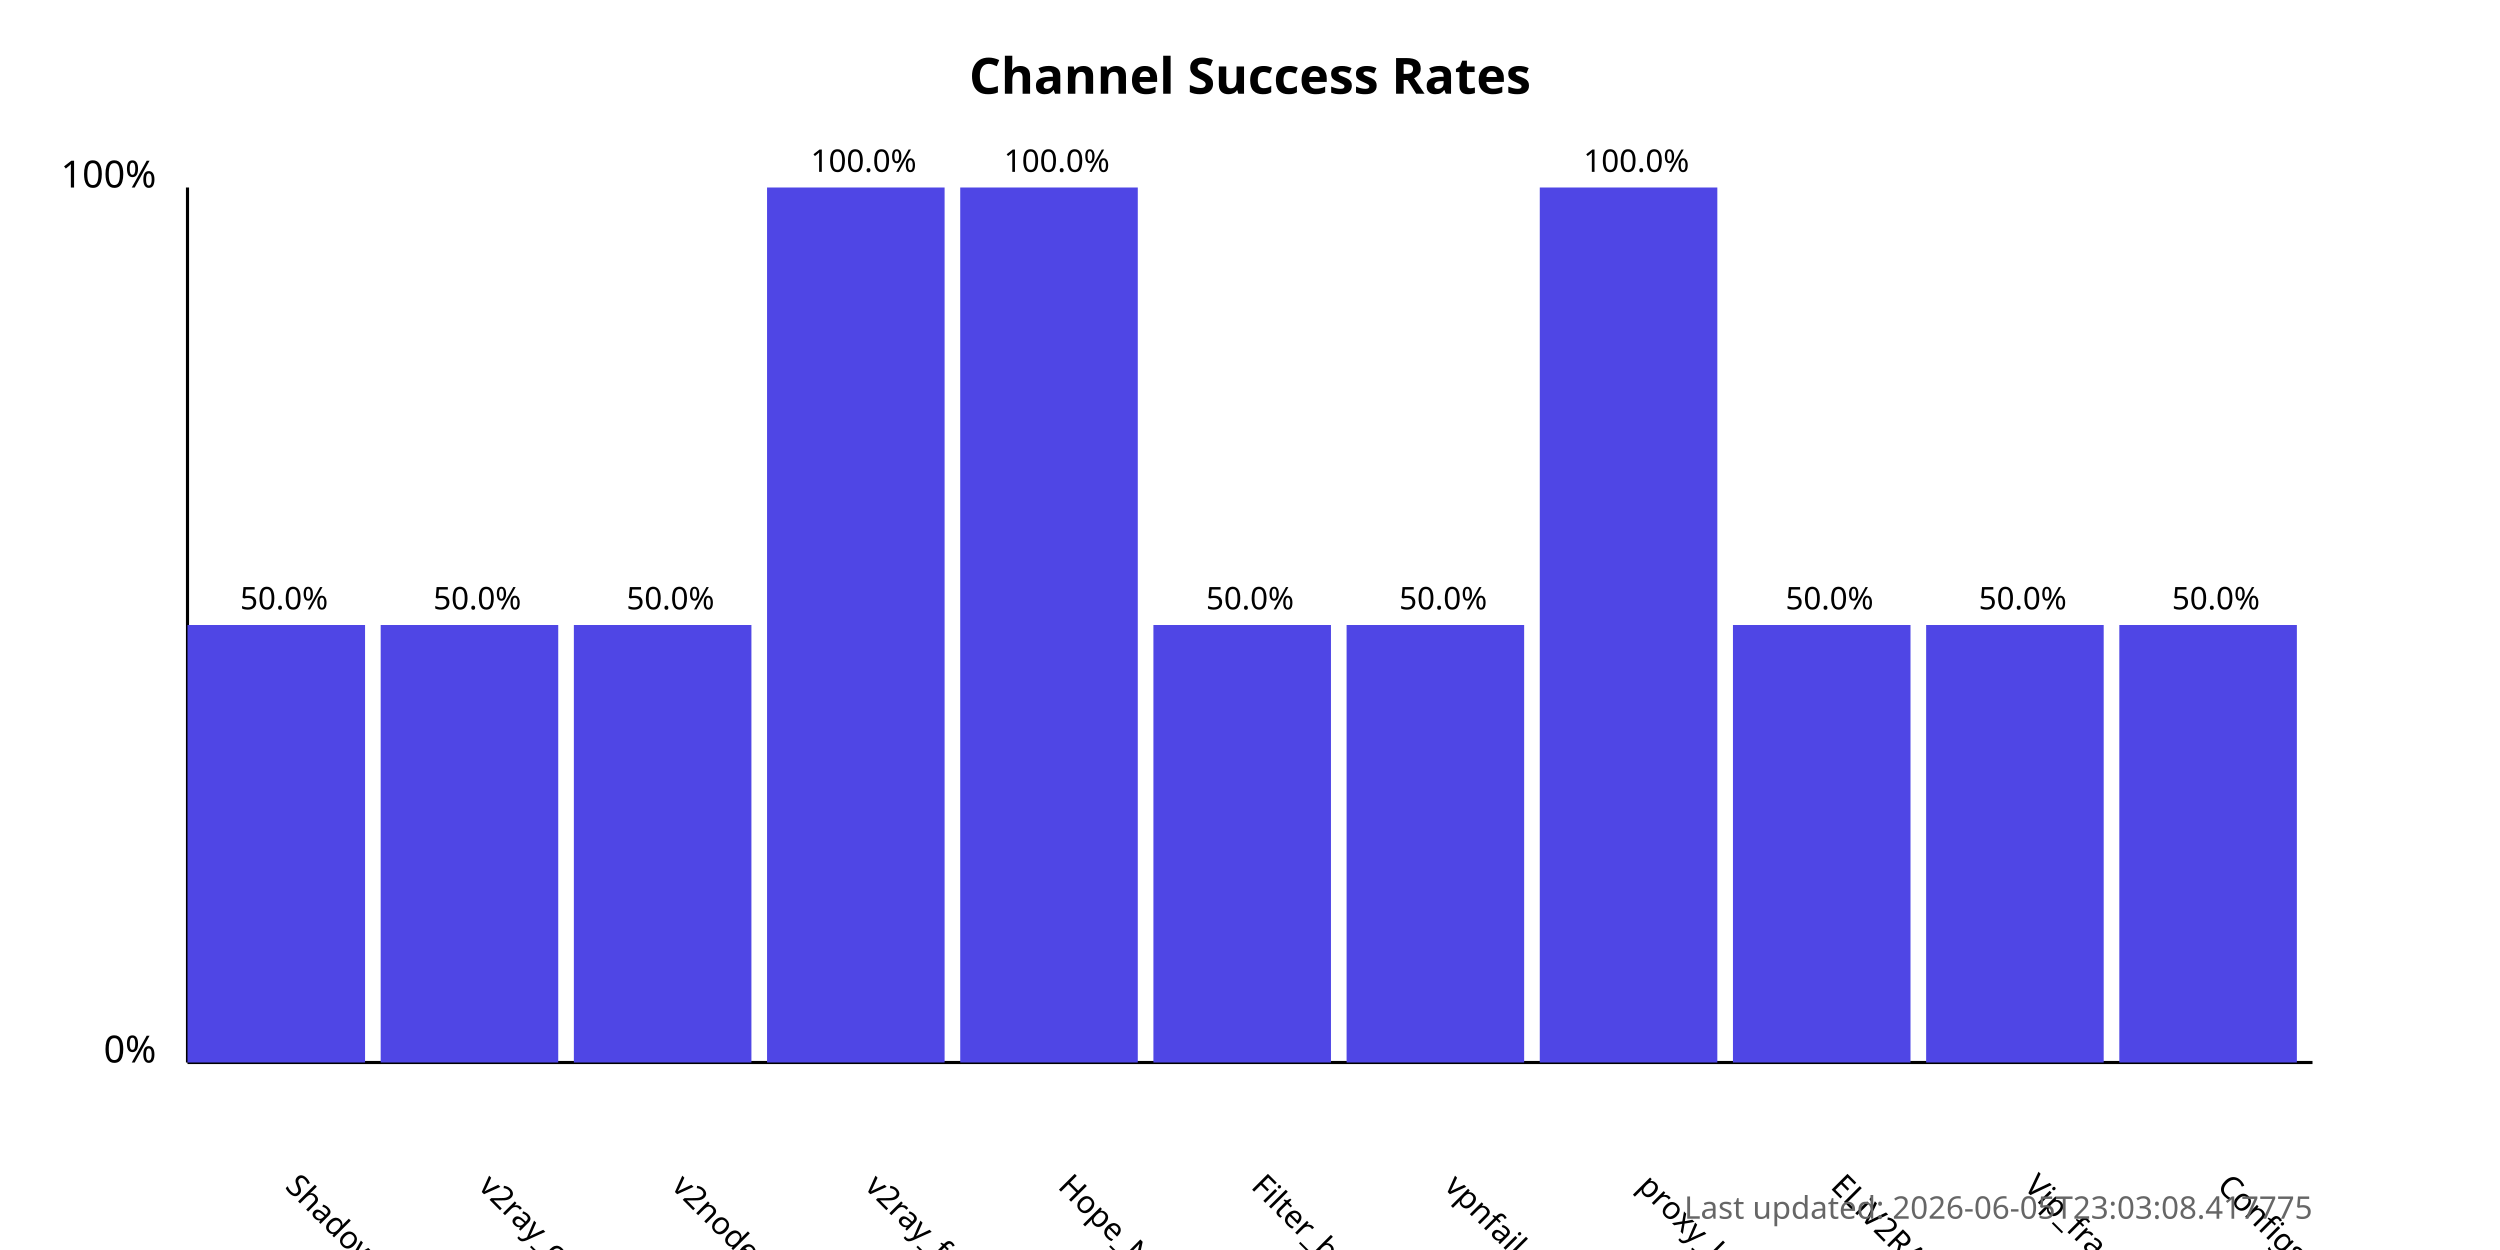
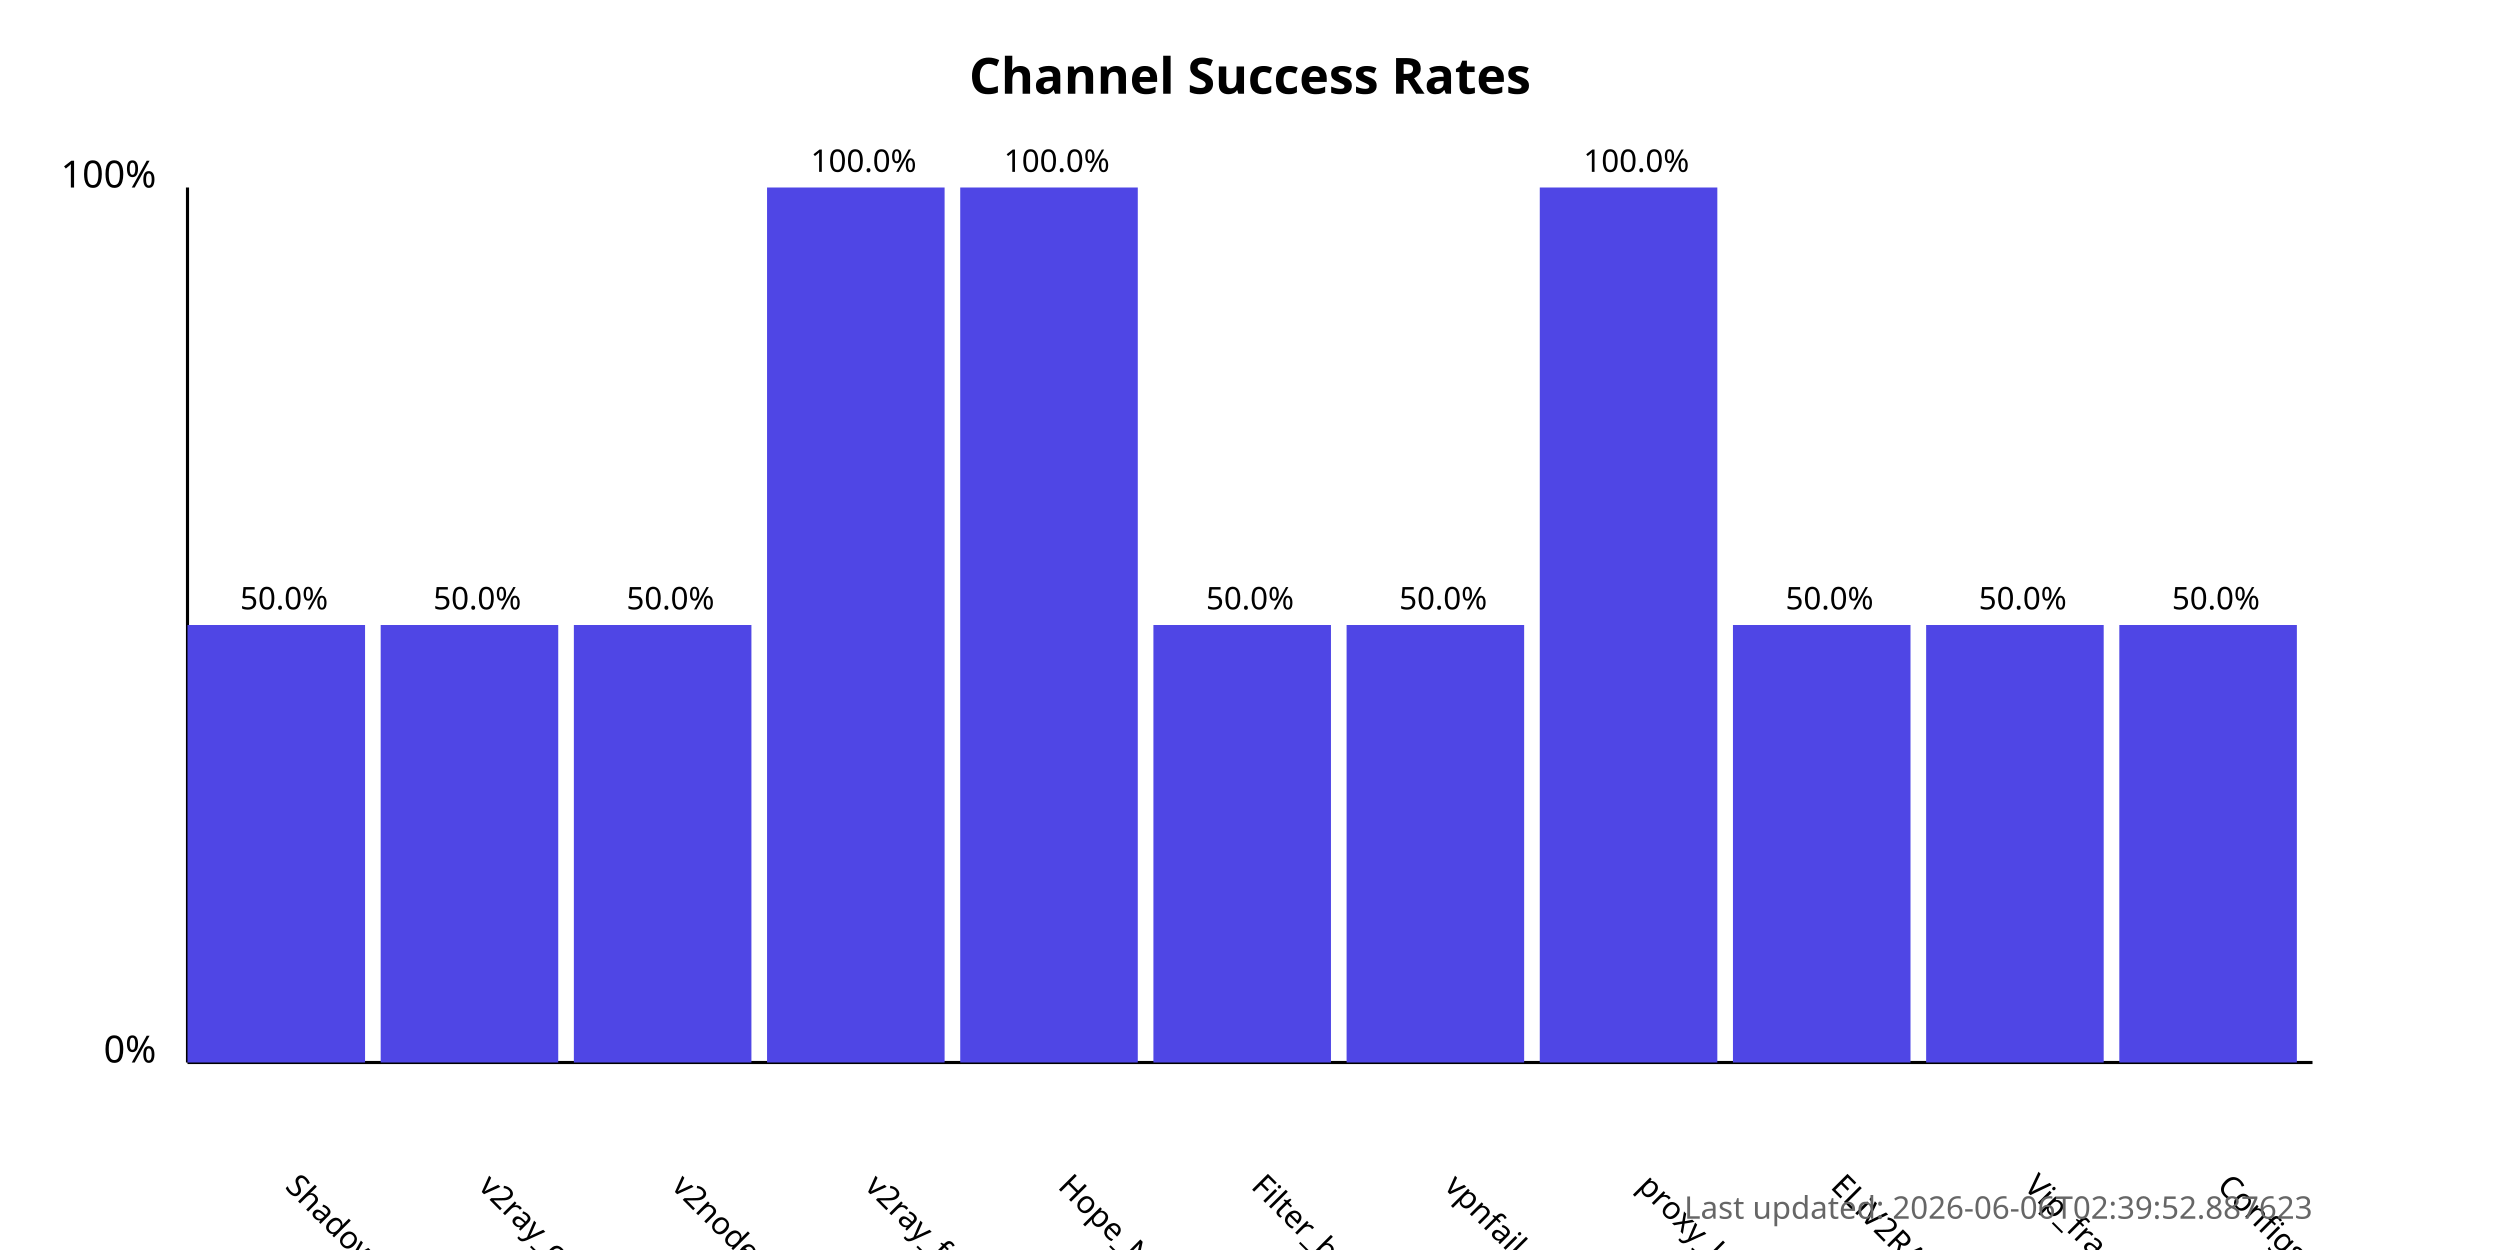
<svg xmlns="http://www.w3.org/2000/svg" width="800" height="400">
  <style>
            .chart-title { font: bold 16px sans-serif; }
            .axis-label { font: 12px sans-serif; }
            .tick-label { font: 10px sans-serif; }
            .bar { fill: #4f46e5; }
            .bar:hover { fill: #6366f1; }
            .timestamp { font: 10px sans-serif; fill: #666; }
        </style>
  <text x="400.0" y="30" text-anchor="middle" class="chart-title">
            Channel Success Rates
        </text>
  <line x1="60" y1="340" x2="60" y2="60" stroke="black" stroke-width="1" />
  <line x1="60" y1="340" x2="740" y2="340" stroke="black" stroke-width="1" />
  <text x="50" y="340" text-anchor="end" class="axis-label">0%</text>
  <text x="50" y="60" text-anchor="end" class="axis-label">100%</text>
  <g>
    <rect x="60" y="200.0" width="56.818" height="140.0" class="bar" />
    <text x="90.909" y="380" transform="rotate(45, 90.90909, 380)" text-anchor="start" class="tick-label">
                ShadowProxy66
            </text>
    <text x="90.909" y="195.0" text-anchor="middle" class="tick-label">
                50.0%
            </text>
  </g>
  <g>
    <rect x="121.818" y="200.0" width="56.818" height="140.0" class="bar" />
    <text x="152.727" y="380" transform="rotate(45, 152.7273, 380)" text-anchor="start" class="tick-label">
                v2ray_configs_pool
            </text>
    <text x="152.727" y="195.0" text-anchor="middle" class="tick-label">
                50.0%
            </text>
  </g>
  <g>
    <rect x="183.636" y="200.0" width="56.818" height="140.0" class="bar" />
    <text x="214.545" y="380" transform="rotate(45, 214.5455, 380)" text-anchor="start" class="tick-label">
                v2nodes
            </text>
    <text x="214.545" y="195.0" text-anchor="middle" class="tick-label">
                50.0%
            </text>
  </g>
  <g>
    <rect x="245.455" y="60.0" width="56.818" height="280.0" class="bar" />
    <text x="276.364" y="380" transform="rotate(45, 276.3636, 380)" text-anchor="start" class="tick-label">
                v2ray_free_conf
            </text>
    <text x="276.364" y="55.0" text-anchor="middle" class="tick-label">
                100.0%
            </text>
  </g>
  <g>
    <rect x="307.273" y="60.0" width="56.818" height="280.0" class="bar" />
    <text x="338.182" y="380" transform="rotate(45, 338.1818, 380)" text-anchor="start" class="tick-label">
                Hope_Net
            </text>
    <text x="338.182" y="55.0" text-anchor="middle" class="tick-label">
                100.0%
            </text>
  </g>
  <g>
    <rect x="369.091" y="200.0" width="56.818" height="140.0" class="bar" />
    <text x="400.0" y="380" transform="rotate(45, 400.0, 380)" text-anchor="start" class="tick-label">
                Filter_breaker
            </text>
    <text x="400.0" y="195.0" text-anchor="middle" class="tick-label">
                50.0%
            </text>
  </g>
  <g>
    <rect x="430.909" y="200.0" width="56.818" height="140.0" class="bar" />
    <text x="461.818" y="380" transform="rotate(45, 461.8182, 380)" text-anchor="start" class="tick-label">
                vpnfail_vless
            </text>
    <text x="461.818" y="195.0" text-anchor="middle" class="tick-label">
                50.0%
            </text>
  </g>
  <g>
    <rect x="492.727" y="60.0" width="56.818" height="280.0" class="bar" />
    <text x="523.636" y="380" transform="rotate(45, 523.6364, 380)" text-anchor="start" class="tick-label">
                proxy_kafee
            </text>
    <text x="523.636" y="55.0" text-anchor="middle" class="tick-label">
                100.0%
            </text>
  </g>
  <g>
    <rect x="554.545" y="200.0" width="56.818" height="140.0" class="bar" />
    <text x="585.455" y="380" transform="rotate(45, 585.4545, 380)" text-anchor="start" class="tick-label">
                ELiV2RAY
            </text>
    <text x="585.455" y="195.0" text-anchor="middle" class="tick-label">
                50.0%
            </text>
  </g>
  <g>
    <rect x="616.364" y="200.0" width="56.818" height="140.0" class="bar" />
    <text x="647.273" y="380" transform="rotate(45, 647.2727, 380)" text-anchor="start" class="tick-label">
                Vip_fragment_v2ray
            </text>
    <text x="647.273" y="195.0" text-anchor="middle" class="tick-label">
                50.0%
            </text>
  </g>
  <g>
    <rect x="678.182" y="200.0" width="56.818" height="140.0" class="bar" />
    <text x="709.091" y="380" transform="rotate(45, 709.0909, 380)" text-anchor="start" class="tick-label">
                ConfigsHubPlus
            </text>
    <text x="709.091" y="195.0" text-anchor="middle" class="tick-label">
                50.0%
            </text>
  </g>
  <text x="740" y="390" text-anchor="end" class="timestamp">
-             Last updated: 2026-06-05T23:03:08.417775
+             Last updated: 2026-06-06T02:39:52.887623
        </text>
</svg>
